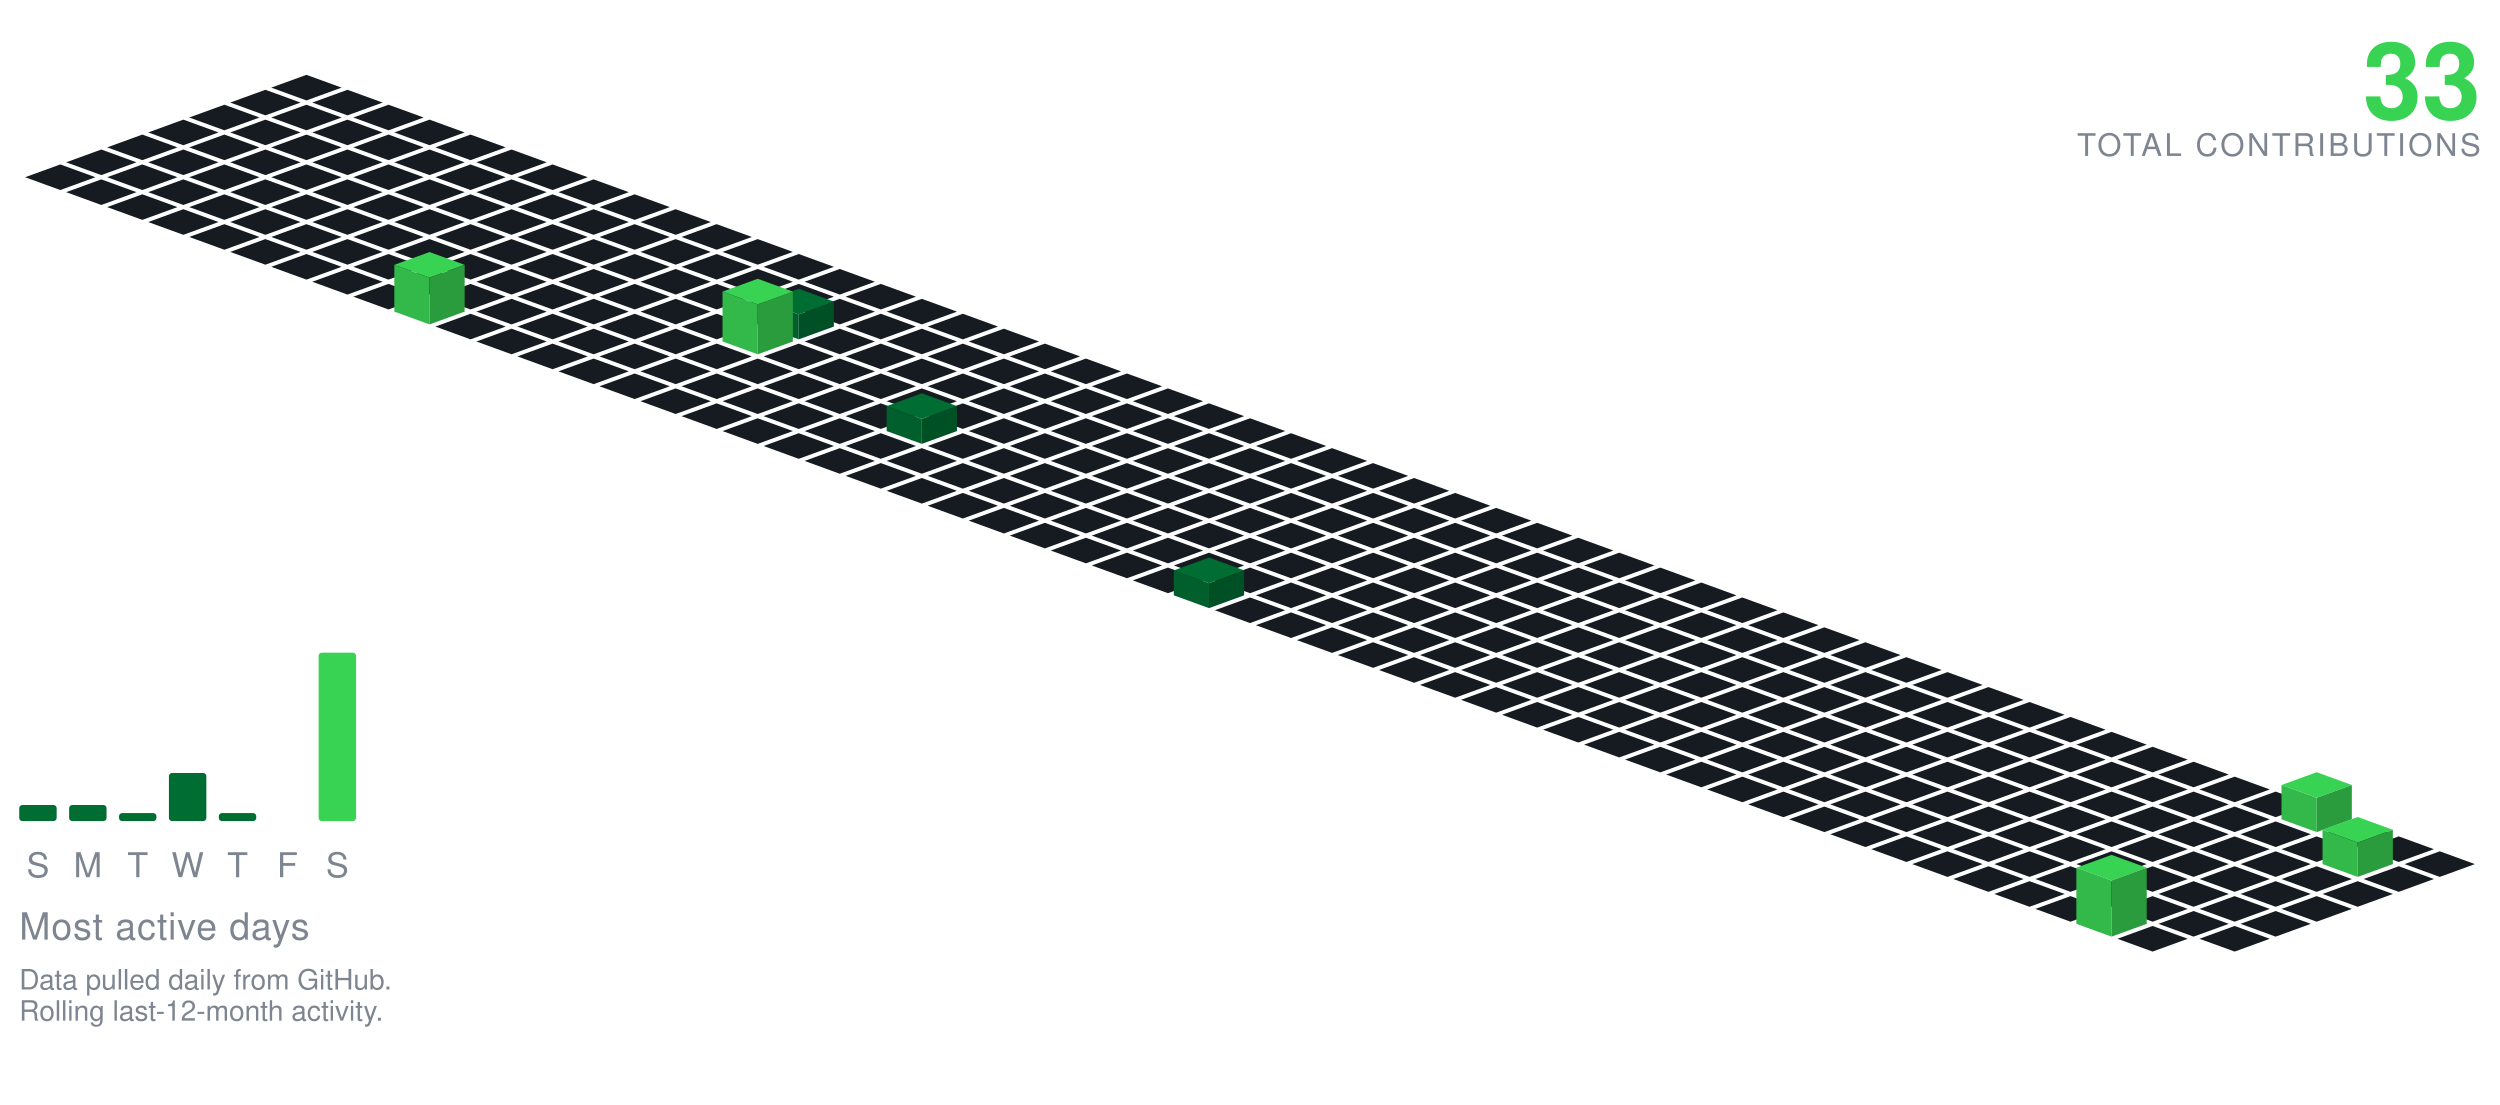
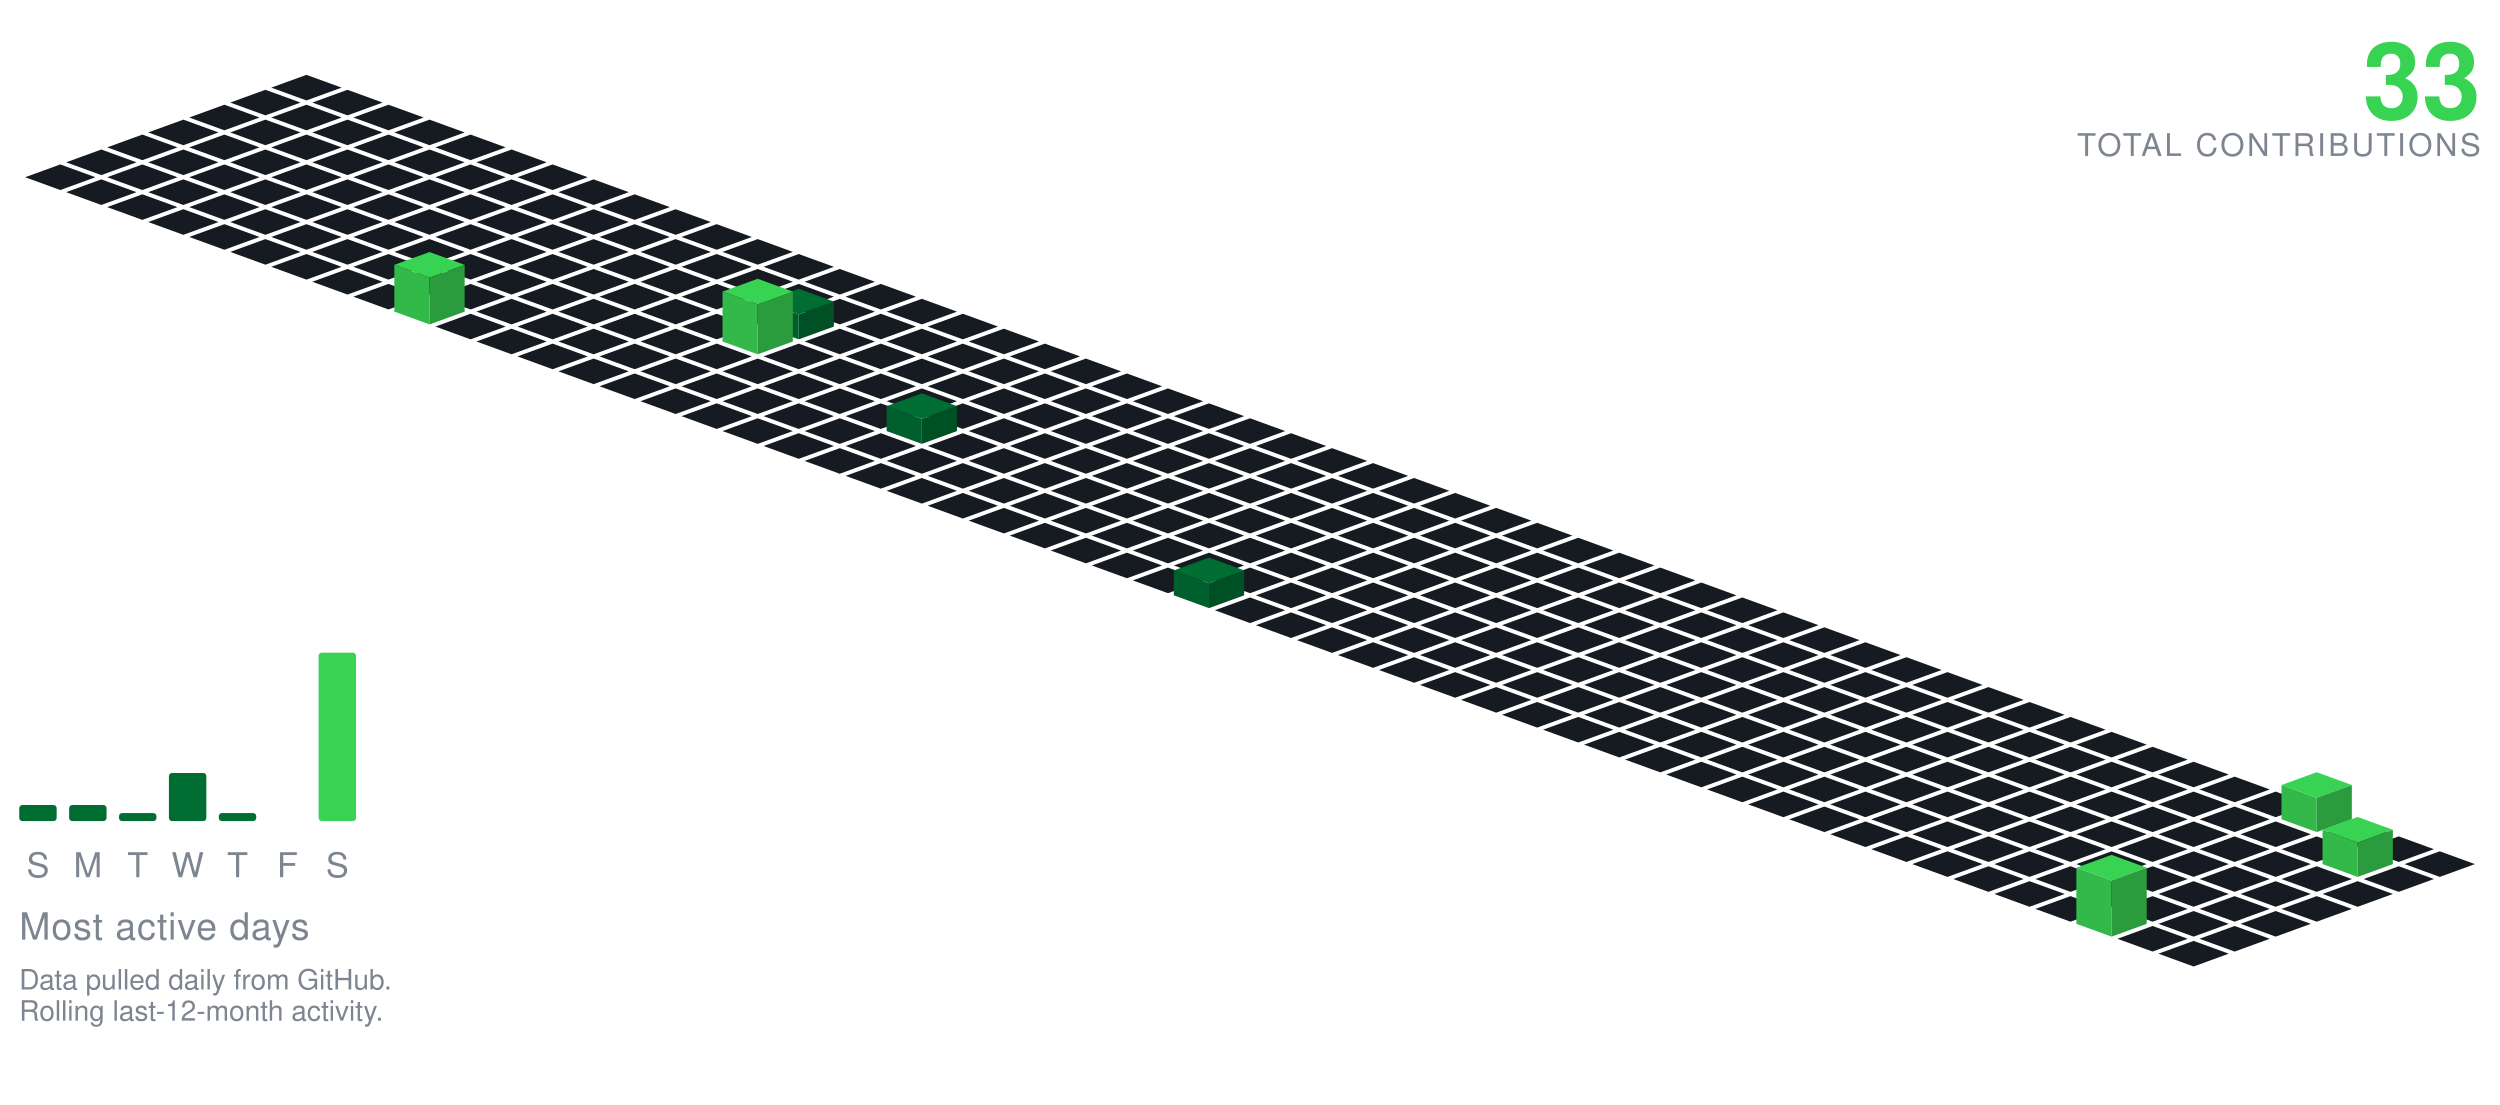
<svg xmlns="http://www.w3.org/2000/svg" viewBox="-98.09 -24.00 801.34 354.30" width="801" height="354">
  <polygon points="0.00,0.00 11.28,4.10 0.00,8.21 -11.28,4.10" fill="#161b22" />
  <polygon points="-13.16,4.79 -1.88,8.89 -13.16,13.00 -24.43,8.89" fill="#161b22" />
  <polygon points="13.16,4.79 24.43,8.89 13.16,13.00 1.88,8.89" fill="#161b22" />
  <polygon points="-26.31,9.58 -15.04,13.68 -26.31,17.79 -37.59,13.68" fill="#161b22" />
  <polygon points="0.00,9.58 11.28,13.68 0.00,17.79 -11.28,13.68" fill="#161b22" />
  <polygon points="26.31,9.58 37.59,13.68 26.31,17.79 15.04,13.68" fill="#161b22" />
  <polygon points="-39.47,14.36 -28.19,18.47 -39.47,22.57 -50.74,18.47" fill="#161b22" />
  <polygon points="-13.16,14.36 -1.88,18.47 -13.16,22.57 -24.43,18.47" fill="#161b22" />
  <polygon points="13.16,14.36 24.43,18.47 13.16,22.57 1.88,18.47" fill="#161b22" />
  <polygon points="39.47,14.36 50.74,18.47 39.47,22.57 28.19,18.47" fill="#161b22" />
  <polygon points="-52.62,19.15 -41.35,23.26 -52.62,27.36 -63.90,23.26" fill="#161b22" />
  <polygon points="-26.31,19.15 -15.04,23.26 -26.31,27.36 -37.59,23.26" fill="#161b22" />
  <polygon points="0.00,19.15 11.28,23.26 0.00,27.36 -11.28,23.26" fill="#161b22" />
  <polygon points="26.31,19.15 37.59,23.26 26.31,27.36 15.04,23.26" fill="#161b22" />
  <polygon points="52.62,19.15 63.90,23.26 52.62,27.36 41.35,23.26" fill="#161b22" />
  <polygon points="-65.78,23.94 -54.50,28.05 -65.78,32.15 -77.05,28.05" fill="#161b22" />
  <polygon points="-39.47,23.94 -28.19,28.05 -39.47,32.15 -50.74,28.05" fill="#161b22" />
  <polygon points="-13.16,23.94 -1.88,28.05 -13.16,32.15 -24.43,28.05" fill="#161b22" />
  <polygon points="13.16,23.94 24.43,28.05 13.16,32.15 1.88,28.05" fill="#161b22" />
  <polygon points="39.47,23.94 50.74,28.05 39.47,32.15 28.19,28.05" fill="#161b22" />
  <polygon points="65.78,23.94 77.05,28.05 65.78,32.15 54.50,28.05" fill="#161b22" />
  <polygon points="-78.93,28.73 -67.66,32.83 -78.93,36.94 -90.21,32.83" fill="#161b22" />
  <polygon points="-52.62,28.73 -41.35,32.83 -52.62,36.94 -63.90,32.83" fill="#161b22" />
  <polygon points="-26.31,28.73 -15.04,32.83 -26.31,36.94 -37.59,32.83" fill="#161b22" />
  <polygon points="0.00,28.73 11.28,32.83 0.00,36.94 -11.28,32.83" fill="#161b22" />
  <polygon points="26.31,28.73 37.59,32.83 26.31,36.94 15.04,32.83" fill="#161b22" />
  <polygon points="52.62,28.73 63.90,32.83 52.62,36.94 41.35,32.83" fill="#161b22" />
  <polygon points="78.93,28.73 90.21,32.83 78.93,36.94 67.66,32.83" fill="#161b22" />
  <polygon points="-65.78,33.52 -54.50,37.62 -65.78,41.73 -77.05,37.62" fill="#161b22" />
  <polygon points="-39.47,33.52 -28.19,37.62 -39.47,41.73 -50.74,37.62" fill="#161b22" />
  <polygon points="-13.16,33.52 -1.88,37.62 -13.16,41.73 -24.43,37.62" fill="#161b22" />
  <polygon points="13.16,33.52 24.43,37.62 13.16,41.73 1.88,37.62" fill="#161b22" />
  <polygon points="39.47,33.52 50.74,37.62 39.47,41.73 28.19,37.62" fill="#161b22" />
  <polygon points="65.78,33.52 77.05,37.62 65.78,41.73 54.50,37.62" fill="#161b22" />
  <polygon points="92.09,33.52 103.37,37.62 92.09,41.73 80.81,37.62" fill="#161b22" />
  <polygon points="-52.62,38.31 -41.35,42.41 -52.62,46.51 -63.90,42.41" fill="#161b22" />
  <polygon points="-26.31,38.31 -15.04,42.41 -26.31,46.51 -37.59,42.41" fill="#161b22" />
  <polygon points="0.00,38.31 11.28,42.41 0.00,46.51 -11.28,42.41" fill="#161b22" />
  <polygon points="26.31,38.31 37.59,42.41 26.31,46.51 15.04,42.41" fill="#161b22" />
  <polygon points="52.62,38.31 63.90,42.41 52.62,46.51 41.35,42.41" fill="#161b22" />
  <polygon points="78.93,38.31 90.21,42.41 78.93,46.51 67.66,42.41" fill="#161b22" />
  <polygon points="105.25,38.31 116.52,42.41 105.25,46.51 93.97,42.41" fill="#161b22" />
  <polygon points="-39.47,43.09 -28.19,47.20 -39.47,51.30 -50.74,47.20" fill="#161b22" />
  <polygon points="-13.16,43.09 -1.88,47.20 -13.16,51.30 -24.43,47.20" fill="#161b22" />
  <polygon points="13.16,43.09 24.43,47.20 13.16,51.30 1.88,47.20" fill="#161b22" />
  <polygon points="39.47,43.09 50.74,47.20 39.47,51.30 28.19,47.20" fill="#161b22" />
  <polygon points="65.78,43.09 77.05,47.20 65.78,51.30 54.50,47.20" fill="#161b22" />
  <polygon points="92.09,43.09 103.37,47.20 92.09,51.30 80.81,47.20" fill="#161b22" />
  <polygon points="118.40,43.09 129.68,47.20 118.40,51.30 107.12,47.20" fill="#161b22" />
  <polygon points="-26.31,47.88 -15.04,51.99 -26.31,56.09 -37.59,51.99" fill="#161b22" />
  <polygon points="0.00,47.88 11.28,51.99 0.00,56.09 -11.28,51.99" fill="#161b22" />
  <polygon points="26.31,47.88 37.59,51.99 26.31,56.09 15.04,51.99" fill="#161b22" />
  <polygon points="52.62,47.88 63.90,51.99 52.62,56.09 41.35,51.99" fill="#161b22" />
  <polygon points="78.93,47.88 90.21,51.99 78.93,56.09 67.66,51.99" fill="#161b22" />
  <polygon points="105.25,47.88 116.52,51.99 105.25,56.09 93.97,51.99" fill="#161b22" />
  <polygon points="131.56,47.88 142.83,51.99 131.56,56.09 120.28,51.99" fill="#161b22" />
  <polygon points="-13.16,52.67 -1.88,56.78 -13.16,60.88 -24.43,56.78" fill="#161b22" />
  <polygon points="13.16,52.67 24.43,56.78 13.16,60.88 1.88,56.78" fill="#161b22" />
  <polygon points="39.47,52.67 50.74,56.78 39.47,60.88 28.19,56.78" fill="#161b22" />
  <polygon points="65.78,52.67 77.05,56.78 65.78,60.88 54.50,56.78" fill="#161b22" />
  <polygon points="92.09,52.67 103.37,56.78 92.09,60.88 80.81,56.78" fill="#161b22" />
  <polygon points="118.40,52.67 129.68,56.78 118.40,60.88 107.12,56.78" fill="#161b22" />
  <polygon points="144.71,52.67 155.99,56.78 144.71,60.88 133.44,56.78" fill="#161b22" />
  <polygon points="0.00,57.46 11.28,61.56 0.00,65.67 -11.28,61.56" fill="#161b22" />
  <polygon points="26.31,57.46 37.59,61.56 26.31,65.67 15.04,61.56" fill="#161b22" />
  <polygon points="52.62,57.46 63.90,61.56 52.62,65.67 41.35,61.56" fill="#161b22" />
  <polygon points="78.93,57.46 90.21,61.56 78.93,65.67 67.66,61.56" fill="#161b22" />
  <polygon points="105.25,57.46 116.52,61.56 105.25,65.67 93.97,61.56" fill="#161b22" />
  <polygon points="131.56,57.46 142.83,61.56 131.56,65.67 120.28,61.56" fill="#161b22" />
  <polygon points="157.87,57.46 169.14,61.56 157.87,65.67 146.59,61.56" fill="#161b22" />
  <polygon points="13.16,62.25 24.43,66.35 13.16,70.46 1.88,66.35" fill="#161b22" />
  <polygon points="39.47,62.25 50.74,66.35 39.47,70.46 28.19,66.35" fill="#161b22" />
  <polygon points="65.78,62.25 77.05,66.35 65.78,70.46 54.50,66.35" fill="#161b22" />
  <polygon points="92.09,62.25 103.37,66.35 92.09,70.46 80.81,66.35" fill="#161b22" />
  <polygon points="118.40,62.25 129.68,66.35 118.40,70.46 107.12,66.35" fill="#161b22" />
  <polygon points="144.71,62.25 155.99,66.35 144.71,70.46 133.44,66.35" fill="#161b22" />
  <polygon points="171.02,62.25 182.30,66.35 171.02,70.46 159.75,66.35" fill="#161b22" />
  <polygon points="26.31,67.04 37.59,71.14 26.31,75.24 15.04,71.14" fill="#161b22" />
  <polygon points="52.62,67.04 63.90,71.14 52.62,75.24 41.35,71.14" fill="#161b22" />
  <polygon points="78.93,67.04 90.21,71.14 78.93,75.24 67.66,71.14" fill="#161b22" />
  <polygon points="105.25,67.04 116.52,71.14 105.25,75.24 93.97,71.14" fill="#161b22" />
  <polygon points="131.56,67.04 142.83,71.14 131.56,75.24 120.28,71.14" fill="#161b22" />
  <polygon points="157.87,67.04 169.14,71.14 157.87,75.24 146.59,71.14" fill="#161b22" />
  <polygon points="184.18,67.04 195.46,71.14 184.18,75.24 172.90,71.14" fill="#161b22" />
  <polygon points="65.78,71.82 77.05,75.93 65.78,80.03 54.50,75.93" fill="#161b22" />
  <polygon points="92.09,71.82 103.37,75.93 92.09,80.03 80.81,75.93" fill="#161b22" />
  <polygon points="118.40,71.82 129.68,75.93 118.40,80.03 107.12,75.93" fill="#161b22" />
  <polygon points="144.71,71.82 155.99,75.93 144.71,80.03 133.44,75.93" fill="#161b22" />
  <polygon points="171.02,71.82 182.30,75.93 171.02,80.03 159.75,75.93" fill="#161b22" />
  <polygon points="197.34,71.82 208.61,75.93 197.34,80.03 186.06,75.93" fill="#161b22" />
  <polygon points="39.47,56.82 50.74,60.93 39.47,65.03 28.19,60.93" fill="#39d353" />
  <polygon points="28.19,75.93 28.19,60.93 39.47,65.03 39.47,80.03" fill="#32b949" />
  <polygon points="39.47,80.03 39.47,65.03 50.74,60.93 50.74,75.93" fill="#2a9c3d" />
  <polygon points="52.62,76.61 63.90,80.72 52.62,84.82 41.35,80.72" fill="#161b22" />
  <polygon points="78.93,76.61 90.21,80.72 78.93,84.82 67.66,80.72" fill="#161b22" />
  <polygon points="105.25,76.61 116.52,80.72 105.25,84.82 93.97,80.72" fill="#161b22" />
  <polygon points="131.56,76.61 142.83,80.72 131.56,84.82 120.28,80.72" fill="#161b22" />
  <polygon points="184.18,76.61 195.46,80.72 184.18,84.82 172.90,80.72" fill="#161b22" />
  <polygon points="210.49,76.61 221.77,80.72 210.49,84.82 199.21,80.72" fill="#161b22" />
  <polygon points="157.87,68.61 169.14,72.72 157.87,76.82 146.59,72.72" fill="#006d32" />
  <polygon points="146.59,80.72 146.59,72.72 157.87,76.82 157.87,84.82" fill="#005f2c" />
  <polygon points="157.87,84.82 157.87,76.82 169.14,72.72 169.14,80.72" fill="#005025" />
  <polygon points="65.78,81.40 77.05,85.51 65.78,89.61 54.50,85.51" fill="#161b22" />
  <polygon points="92.09,81.40 103.37,85.51 92.09,89.61 80.81,85.51" fill="#161b22" />
  <polygon points="118.40,81.40 129.68,85.51 118.40,89.61 107.12,85.51" fill="#161b22" />
  <polygon points="171.02,81.40 182.30,85.51 171.02,89.61 159.75,85.51" fill="#161b22" />
  <polygon points="197.34,81.40 208.61,85.51 197.34,89.61 186.06,85.51" fill="#161b22" />
  <polygon points="223.65,81.40 234.92,85.51 223.65,89.61 212.37,85.51" fill="#161b22" />
  <polygon points="144.71,65.40 155.99,69.51 144.71,73.61 133.44,69.51" fill="#39d353" />
  <polygon points="133.44,85.51 133.44,69.51 144.71,73.61 144.71,89.61" fill="#32b949" />
  <polygon points="144.71,89.61 144.71,73.61 155.99,69.51 155.99,85.51" fill="#2a9c3d" />
  <polygon points="78.93,86.19 90.21,90.29 78.93,94.40 67.66,90.29" fill="#161b22" />
  <polygon points="105.25,86.19 116.52,90.29 105.25,94.40 93.97,90.29" fill="#161b22" />
  <polygon points="131.56,86.19 142.83,90.29 131.56,94.40 120.28,90.29" fill="#161b22" />
  <polygon points="157.87,86.19 169.14,90.29 157.87,94.40 146.59,90.29" fill="#161b22" />
  <polygon points="184.18,86.19 195.46,90.29 184.18,94.40 172.90,90.29" fill="#161b22" />
  <polygon points="210.49,86.19 221.77,90.29 210.49,94.40 199.21,90.29" fill="#161b22" />
  <polygon points="236.80,86.19 248.08,90.29 236.80,94.40 225.53,90.29" fill="#161b22" />
  <polygon points="92.09,90.98 103.37,95.08 92.09,99.19 80.81,95.08" fill="#161b22" />
  <polygon points="118.40,90.98 129.68,95.08 118.40,99.19 107.12,95.08" fill="#161b22" />
  <polygon points="144.71,90.98 155.99,95.08 144.71,99.19 133.44,95.08" fill="#161b22" />
  <polygon points="171.02,90.98 182.30,95.08 171.02,99.19 159.75,95.08" fill="#161b22" />
  <polygon points="197.34,90.98 208.61,95.08 197.34,99.19 186.06,95.08" fill="#161b22" />
  <polygon points="223.65,90.98 234.92,95.08 223.65,99.19 212.37,95.08" fill="#161b22" />
  <polygon points="249.96,90.98 261.23,95.08 249.96,99.19 238.68,95.08" fill="#161b22" />
  <polygon points="105.25,95.77 116.52,99.87 105.25,103.97 93.97,99.87" fill="#161b22" />
  <polygon points="131.56,95.77 142.83,99.87 131.56,103.97 120.28,99.87" fill="#161b22" />
  <polygon points="157.87,95.77 169.14,99.87 157.87,103.97 146.59,99.87" fill="#161b22" />
  <polygon points="184.18,95.77 195.46,99.87 184.18,103.97 172.90,99.87" fill="#161b22" />
  <polygon points="210.49,95.77 221.77,99.87 210.49,103.97 199.21,99.87" fill="#161b22" />
  <polygon points="236.80,95.77 248.08,99.87 236.80,103.97 225.53,99.87" fill="#161b22" />
  <polygon points="263.11,95.77 274.39,99.87 263.11,103.97 251.84,99.87" fill="#161b22" />
  <polygon points="118.40,100.55 129.68,104.66 118.40,108.76 107.12,104.66" fill="#161b22" />
  <polygon points="144.71,100.55 155.99,104.66 144.71,108.76 133.44,104.66" fill="#161b22" />
  <polygon points="171.02,100.55 182.30,104.66 171.02,108.76 159.75,104.66" fill="#161b22" />
  <polygon points="197.34,100.55 208.61,104.66 197.34,108.76 186.06,104.66" fill="#161b22" />
  <polygon points="223.65,100.55 234.92,104.66 223.65,108.76 212.37,104.66" fill="#161b22" />
  <polygon points="249.96,100.55 261.23,104.66 249.96,108.76 238.68,104.66" fill="#161b22" />
  <polygon points="276.27,100.55 287.55,104.66 276.27,108.76 264.99,104.66" fill="#161b22" />
  <polygon points="131.56,105.34 142.83,109.45 131.56,113.55 120.28,109.45" fill="#161b22" />
  <polygon points="157.87,105.34 169.14,109.45 157.87,113.55 146.59,109.45" fill="#161b22" />
  <polygon points="184.18,105.34 195.46,109.45 184.18,113.55 172.90,109.45" fill="#161b22" />
  <polygon points="210.49,105.34 221.77,109.45 210.49,113.55 199.21,109.45" fill="#161b22" />
  <polygon points="236.80,105.34 248.08,109.45 236.80,113.55 225.53,109.45" fill="#161b22" />
  <polygon points="263.11,105.34 274.39,109.45 263.11,113.55 251.84,109.45" fill="#161b22" />
  <polygon points="289.43,105.34 300.70,109.45 289.43,113.55 278.15,109.45" fill="#161b22" />
  <polygon points="144.71,110.13 155.99,114.23 144.71,118.34 133.44,114.23" fill="#161b22" />
  <polygon points="171.02,110.13 182.30,114.23 171.02,118.34 159.75,114.23" fill="#161b22" />
  <polygon points="223.65,110.13 234.92,114.23 223.65,118.34 212.37,114.23" fill="#161b22" />
  <polygon points="249.96,110.13 261.23,114.23 249.96,118.34 238.68,114.23" fill="#161b22" />
  <polygon points="276.27,110.13 287.55,114.23 276.27,118.34 264.99,114.23" fill="#161b22" />
  <polygon points="302.58,110.13 313.86,114.23 302.58,118.34 291.30,114.23" fill="#161b22" />
  <polygon points="197.34,102.13 208.61,106.23 197.34,110.34 186.06,106.23" fill="#006d32" />
  <polygon points="186.06,114.23 186.06,106.23 197.34,110.34 197.34,118.34" fill="#005f2c" />
  <polygon points="197.34,118.34 197.34,110.34 208.61,106.23 208.61,114.23" fill="#005025" />
  <polygon points="157.87,114.92 169.14,119.02 157.87,123.13 146.59,119.02" fill="#161b22" />
  <polygon points="184.18,114.92 195.46,119.02 184.18,123.13 172.90,119.02" fill="#161b22" />
  <polygon points="210.49,114.92 221.77,119.02 210.49,123.13 199.21,119.02" fill="#161b22" />
  <polygon points="236.80,114.92 248.08,119.02 236.80,123.13 225.53,119.02" fill="#161b22" />
  <polygon points="263.11,114.92 274.39,119.02 263.11,123.13 251.84,119.02" fill="#161b22" />
  <polygon points="289.43,114.92 300.70,119.02 289.43,123.13 278.15,119.02" fill="#161b22" />
  <polygon points="315.74,114.92 327.01,119.02 315.74,123.13 304.46,119.02" fill="#161b22" />
  <polygon points="171.02,119.71 182.30,123.81 171.02,127.92 159.75,123.81" fill="#161b22" />
  <polygon points="197.34,119.71 208.61,123.81 197.34,127.92 186.06,123.81" fill="#161b22" />
  <polygon points="223.65,119.71 234.92,123.81 223.65,127.92 212.37,123.81" fill="#161b22" />
  <polygon points="249.96,119.71 261.23,123.81 249.96,127.92 238.68,123.81" fill="#161b22" />
  <polygon points="276.27,119.71 287.55,123.81 276.27,127.92 264.99,123.81" fill="#161b22" />
  <polygon points="302.58,119.71 313.86,123.81 302.58,127.92 291.30,123.81" fill="#161b22" />
  <polygon points="328.89,119.71 340.17,123.81 328.89,127.92 317.62,123.81" fill="#161b22" />
  <polygon points="184.18,124.50 195.46,128.60 184.18,132.70 172.90,128.60" fill="#161b22" />
  <polygon points="210.49,124.50 221.77,128.60 210.49,132.70 199.21,128.60" fill="#161b22" />
  <polygon points="236.80,124.50 248.08,128.60 236.80,132.70 225.53,128.60" fill="#161b22" />
  <polygon points="263.11,124.50 274.39,128.60 263.11,132.70 251.84,128.60" fill="#161b22" />
  <polygon points="289.43,124.50 300.70,128.60 289.43,132.70 278.15,128.60" fill="#161b22" />
  <polygon points="315.74,124.50 327.01,128.60 315.74,132.70 304.46,128.60" fill="#161b22" />
  <polygon points="342.05,124.50 353.32,128.60 342.05,132.70 330.77,128.60" fill="#161b22" />
  <polygon points="197.34,129.28 208.61,133.39 197.34,137.49 186.06,133.39" fill="#161b22" />
  <polygon points="223.65,129.28 234.92,133.39 223.65,137.49 212.37,133.39" fill="#161b22" />
  <polygon points="249.96,129.28 261.23,133.39 249.96,137.49 238.68,133.39" fill="#161b22" />
  <polygon points="276.27,129.28 287.55,133.39 276.27,137.49 264.99,133.39" fill="#161b22" />
  <polygon points="302.58,129.28 313.86,133.39 302.58,137.49 291.30,133.39" fill="#161b22" />
  <polygon points="328.89,129.28 340.17,133.39 328.89,137.49 317.62,133.39" fill="#161b22" />
  <polygon points="355.20,129.28 366.48,133.39 355.20,137.49 343.93,133.39" fill="#161b22" />
  <polygon points="210.49,134.07 221.77,138.18 210.49,142.28 199.21,138.18" fill="#161b22" />
  <polygon points="236.80,134.07 248.08,138.18 236.80,142.28 225.53,138.18" fill="#161b22" />
  <polygon points="263.11,134.07 274.39,138.18 263.11,142.28 251.84,138.18" fill="#161b22" />
  <polygon points="289.43,134.07 300.70,138.18 289.43,142.28 278.15,138.18" fill="#161b22" />
  <polygon points="315.74,134.07 327.01,138.18 315.74,142.28 304.46,138.18" fill="#161b22" />
  <polygon points="342.05,134.07 353.32,138.18 342.05,142.28 330.77,138.18" fill="#161b22" />
  <polygon points="368.36,134.07 379.64,138.18 368.36,142.28 357.08,138.18" fill="#161b22" />
  <polygon points="223.65,138.86 234.92,142.96 223.65,147.07 212.37,142.96" fill="#161b22" />
  <polygon points="249.96,138.86 261.23,142.96 249.96,147.07 238.68,142.96" fill="#161b22" />
  <polygon points="276.27,138.86 287.55,142.96 276.27,147.07 264.99,142.96" fill="#161b22" />
  <polygon points="302.58,138.86 313.86,142.96 302.58,147.07 291.30,142.96" fill="#161b22" />
  <polygon points="328.89,138.86 340.17,142.96 328.89,147.07 317.62,142.96" fill="#161b22" />
  <polygon points="355.20,138.86 366.48,142.96 355.20,147.07 343.93,142.96" fill="#161b22" />
  <polygon points="381.52,138.86 392.79,142.96 381.52,147.07 370.24,142.96" fill="#161b22" />
  <polygon points="236.80,143.65 248.08,147.75 236.80,151.86 225.53,147.75" fill="#161b22" />
  <polygon points="263.11,143.65 274.39,147.75 263.11,151.86 251.84,147.75" fill="#161b22" />
  <polygon points="289.43,143.65 300.70,147.75 289.43,151.86 278.15,147.75" fill="#161b22" />
  <polygon points="315.74,143.65 327.01,147.75 315.74,151.86 304.46,147.75" fill="#161b22" />
  <polygon points="342.05,143.65 353.32,147.75 342.05,151.86 330.77,147.75" fill="#161b22" />
  <polygon points="368.36,143.65 379.64,147.75 368.36,151.86 357.08,147.75" fill="#161b22" />
  <polygon points="394.67,143.65 405.95,147.75 394.67,151.86 383.39,147.75" fill="#161b22" />
  <polygon points="249.96,148.44 261.23,152.54 249.96,156.65 238.68,152.54" fill="#161b22" />
  <polygon points="276.27,148.44 287.55,152.54 276.27,156.65 264.99,152.54" fill="#161b22" />
  <polygon points="302.58,148.44 313.86,152.54 302.58,156.65 291.30,152.54" fill="#161b22" />
  <polygon points="328.89,148.44 340.17,152.54 328.89,156.65 317.62,152.54" fill="#161b22" />
  <polygon points="355.20,148.44 366.48,152.54 355.20,156.65 343.93,152.54" fill="#161b22" />
  <polygon points="381.52,148.44 392.79,152.54 381.52,156.65 370.24,152.54" fill="#161b22" />
  <polygon points="407.83,148.44 419.10,152.54 407.83,156.65 396.55,152.54" fill="#161b22" />
  <polygon points="263.11,153.23 274.39,157.33 263.11,161.43 251.84,157.33" fill="#161b22" />
  <polygon points="289.43,153.23 300.70,157.33 289.43,161.43 278.15,157.33" fill="#161b22" />
  <polygon points="315.74,153.23 327.01,157.33 315.74,161.43 304.46,157.33" fill="#161b22" />
  <polygon points="342.05,153.23 353.32,157.33 342.05,161.43 330.77,157.33" fill="#161b22" />
  <polygon points="368.36,153.23 379.64,157.33 368.36,161.43 357.08,157.33" fill="#161b22" />
  <polygon points="394.67,153.23 405.95,157.33 394.67,161.43 383.39,157.33" fill="#161b22" />
  <polygon points="420.98,153.23 432.26,157.33 420.98,161.43 409.71,157.33" fill="#161b22" />
  <polygon points="276.27,158.01 287.55,162.12 276.27,166.22 264.99,162.12" fill="#161b22" />
  <polygon points="302.58,158.01 313.86,162.12 302.58,166.22 291.30,162.12" fill="#161b22" />
  <polygon points="328.89,158.01 340.17,162.12 328.89,166.22 317.62,162.12" fill="#161b22" />
  <polygon points="355.20,158.01 366.48,162.12 355.20,166.22 343.93,162.12" fill="#161b22" />
  <polygon points="381.52,158.01 392.79,162.12 381.52,166.22 370.24,162.12" fill="#161b22" />
  <polygon points="407.83,158.01 419.10,162.12 407.83,166.22 396.55,162.12" fill="#161b22" />
  <polygon points="434.14,158.01 445.41,162.12 434.14,166.22 422.86,162.12" fill="#161b22" />
  <polygon points="315.74,162.80 327.01,166.91 315.74,171.01 304.46,166.91" fill="#161b22" />
  <polygon points="342.05,162.80 353.32,166.91 342.05,171.01 330.77,166.91" fill="#161b22" />
  <polygon points="368.36,162.80 379.64,166.91 368.36,171.01 357.08,166.91" fill="#161b22" />
  <polygon points="394.67,162.80 405.95,166.91 394.67,171.01 383.39,166.91" fill="#161b22" />
  <polygon points="420.98,162.80 432.26,166.91 420.98,171.01 409.71,166.91" fill="#161b22" />
  <polygon points="447.29,162.80 458.57,166.91 447.29,171.01 436.02,166.91" fill="#161b22" />
  <polygon points="289.43,154.80 300.70,158.91 289.43,163.01 278.15,158.91" fill="#006d32" />
  <polygon points="278.15,166.91 278.15,158.91 289.43,163.01 289.43,171.01" fill="#005f2c" />
  <polygon points="289.43,171.01 289.43,163.01 300.70,158.91 300.70,166.91" fill="#005025" />
  <polygon points="302.58,167.59 313.86,171.69 302.58,175.80 291.30,171.69" fill="#161b22" />
  <polygon points="328.89,167.59 340.17,171.69 328.89,175.80 317.62,171.69" fill="#161b22" />
  <polygon points="355.20,167.59 366.48,171.69 355.20,175.80 343.93,171.69" fill="#161b22" />
  <polygon points="381.52,167.59 392.79,171.69 381.52,175.80 370.24,171.69" fill="#161b22" />
  <polygon points="407.83,167.59 419.10,171.69 407.83,175.80 396.55,171.69" fill="#161b22" />
  <polygon points="434.14,167.59 445.41,171.69 434.14,175.80 422.86,171.69" fill="#161b22" />
  <polygon points="460.45,167.59 471.73,171.69 460.45,175.80 449.17,171.69" fill="#161b22" />
  <polygon points="315.74,172.38 327.01,176.48 315.74,180.59 304.46,176.48" fill="#161b22" />
  <polygon points="342.05,172.38 353.32,176.48 342.05,180.59 330.77,176.48" fill="#161b22" />
  <polygon points="368.36,172.38 379.64,176.48 368.36,180.59 357.08,176.48" fill="#161b22" />
  <polygon points="394.67,172.38 405.95,176.48 394.67,180.59 383.39,176.48" fill="#161b22" />
  <polygon points="420.98,172.38 432.26,176.48 420.98,180.59 409.71,176.48" fill="#161b22" />
  <polygon points="447.29,172.38 458.57,176.48 447.29,180.59 436.02,176.48" fill="#161b22" />
  <polygon points="473.61,172.38 484.88,176.48 473.61,180.59 462.33,176.48" fill="#161b22" />
  <polygon points="328.89,177.17 340.17,181.27 328.89,185.37 317.62,181.27" fill="#161b22" />
  <polygon points="355.20,177.17 366.48,181.27 355.20,185.37 343.93,181.27" fill="#161b22" />
  <polygon points="381.52,177.17 392.79,181.27 381.52,185.37 370.24,181.27" fill="#161b22" />
  <polygon points="407.83,177.17 419.10,181.27 407.83,185.37 396.55,181.27" fill="#161b22" />
  <polygon points="434.14,177.17 445.41,181.27 434.14,185.37 422.86,181.27" fill="#161b22" />
  <polygon points="460.45,177.17 471.73,181.27 460.45,185.37 449.17,181.27" fill="#161b22" />
  <polygon points="486.76,177.17 498.04,181.27 486.76,185.37 475.48,181.27" fill="#161b22" />
  <polygon points="342.05,181.95 353.32,186.06 342.05,190.16 330.77,186.06" fill="#161b22" />
  <polygon points="368.36,181.95 379.64,186.06 368.36,190.16 357.08,186.06" fill="#161b22" />
  <polygon points="394.67,181.95 405.95,186.06 394.67,190.16 383.39,186.06" fill="#161b22" />
  <polygon points="420.98,181.95 432.26,186.06 420.98,190.16 409.71,186.06" fill="#161b22" />
  <polygon points="447.29,181.95 458.57,186.06 447.29,190.16 436.02,186.06" fill="#161b22" />
  <polygon points="473.61,181.95 484.88,186.06 473.61,190.16 462.33,186.06" fill="#161b22" />
  <polygon points="499.92,181.95 511.19,186.06 499.92,190.16 488.64,186.06" fill="#161b22" />
  <polygon points="355.20,186.74 366.48,190.85 355.20,194.95 343.93,190.85" fill="#161b22" />
  <polygon points="381.52,186.74 392.79,190.85 381.52,194.95 370.24,190.85" fill="#161b22" />
  <polygon points="407.83,186.74 419.10,190.85 407.83,194.95 396.55,190.85" fill="#161b22" />
  <polygon points="434.14,186.74 445.41,190.85 434.14,194.95 422.86,190.85" fill="#161b22" />
  <polygon points="460.45,186.74 471.73,190.85 460.45,194.95 449.17,190.85" fill="#161b22" />
  <polygon points="486.76,186.74 498.04,190.85 486.76,194.95 475.48,190.85" fill="#161b22" />
  <polygon points="513.07,186.74 524.35,190.85 513.07,194.95 501.80,190.85" fill="#161b22" />
  <polygon points="368.36,191.53 379.64,195.64 368.36,199.74 357.08,195.64" fill="#161b22" />
  <polygon points="394.67,191.53 405.95,195.64 394.67,199.74 383.39,195.64" fill="#161b22" />
  <polygon points="420.98,191.53 432.26,195.64 420.98,199.74 409.71,195.64" fill="#161b22" />
  <polygon points="447.29,191.53 458.57,195.64 447.29,199.74 436.02,195.64" fill="#161b22" />
  <polygon points="473.61,191.53 484.88,195.64 473.61,199.74 462.33,195.64" fill="#161b22" />
  <polygon points="499.92,191.53 511.19,195.64 499.92,199.74 488.64,195.64" fill="#161b22" />
  <polygon points="526.23,191.53 537.50,195.64 526.23,199.74 514.95,195.64" fill="#161b22" />
  <polygon points="381.52,196.32 392.79,200.42 381.52,204.53 370.24,200.42" fill="#161b22" />
  <polygon points="407.83,196.32 419.10,200.42 407.83,204.53 396.55,200.42" fill="#161b22" />
  <polygon points="434.14,196.32 445.41,200.42 434.14,204.53 422.86,200.42" fill="#161b22" />
  <polygon points="460.45,196.32 471.73,200.42 460.45,204.53 449.17,200.42" fill="#161b22" />
  <polygon points="486.76,196.32 498.04,200.42 486.76,204.53 475.48,200.42" fill="#161b22" />
  <polygon points="513.07,196.32 524.35,200.42 513.07,204.53 501.80,200.42" fill="#161b22" />
  <polygon points="539.38,196.32 550.66,200.42 539.38,204.53 528.11,200.42" fill="#161b22" />
  <polygon points="394.67,201.11 405.95,205.21 394.67,209.32 383.39,205.21" fill="#161b22" />
  <polygon points="420.98,201.11 432.26,205.21 420.98,209.32 409.71,205.21" fill="#161b22" />
  <polygon points="447.29,201.11 458.57,205.21 447.29,209.32 436.02,205.21" fill="#161b22" />
  <polygon points="473.61,201.11 484.88,205.21 473.61,209.32 462.33,205.21" fill="#161b22" />
  <polygon points="499.92,201.11 511.19,205.21 499.92,209.32 488.64,205.21" fill="#161b22" />
  <polygon points="526.23,201.11 537.50,205.21 526.23,209.32 514.95,205.21" fill="#161b22" />
  <polygon points="552.54,201.11 563.82,205.21 552.54,209.32 541.26,205.21" fill="#161b22" />
  <polygon points="407.83,205.90 419.10,210.00 407.83,214.10 396.55,210.00" fill="#161b22" />
  <polygon points="434.14,205.90 445.41,210.00 434.14,214.10 422.86,210.00" fill="#161b22" />
  <polygon points="460.45,205.90 471.73,210.00 460.45,214.10 449.17,210.00" fill="#161b22" />
  <polygon points="486.76,205.90 498.04,210.00 486.76,214.10 475.48,210.00" fill="#161b22" />
  <polygon points="513.07,205.90 524.35,210.00 513.07,214.10 501.80,210.00" fill="#161b22" />
  <polygon points="539.38,205.90 550.66,210.00 539.38,214.10 528.11,210.00" fill="#161b22" />
  <polygon points="565.69,205.90 576.97,210.00 565.69,214.10 554.42,210.00" fill="#161b22" />
  <polygon points="420.98,210.68 432.26,214.79 420.98,218.89 409.71,214.79" fill="#161b22" />
  <polygon points="447.29,210.68 458.57,214.79 447.29,218.89 436.02,214.79" fill="#161b22" />
  <polygon points="473.61,210.68 484.88,214.79 473.61,218.89 462.33,214.79" fill="#161b22" />
  <polygon points="499.92,210.68 511.19,214.79 499.92,218.89 488.64,214.79" fill="#161b22" />
  <polygon points="526.23,210.68 537.50,214.79 526.23,218.89 514.95,214.79" fill="#161b22" />
  <polygon points="552.54,210.68 563.82,214.79 552.54,218.89 541.26,214.79" fill="#161b22" />
  <polygon points="578.85,210.68 590.13,214.79 578.85,218.89 567.57,214.79" fill="#161b22" />
  <polygon points="434.14,215.47 445.41,219.58 434.14,223.68 422.86,219.58" fill="#161b22" />
  <polygon points="460.45,215.47 471.73,219.58 460.45,223.68 449.17,219.58" fill="#161b22" />
  <polygon points="486.76,215.47 498.04,219.58 486.76,223.68 475.48,219.58" fill="#161b22" />
  <polygon points="513.07,215.47 524.35,219.58 513.07,223.68 501.80,219.58" fill="#161b22" />
  <polygon points="539.38,215.47 550.66,219.58 539.38,223.68 528.11,219.58" fill="#161b22" />
  <polygon points="565.69,215.47 576.97,219.58 565.69,223.68 554.42,219.58" fill="#161b22" />
  <polygon points="592.01,215.47 603.28,219.58 592.01,223.68 580.73,219.58" fill="#161b22" />
  <polygon points="447.29,220.26 458.57,224.37 447.29,228.47 436.02,224.37" fill="#161b22" />
  <polygon points="473.61,220.26 484.88,224.37 473.61,228.47 462.33,224.37" fill="#161b22" />
  <polygon points="499.92,220.26 511.19,224.37 499.92,228.47 488.64,224.37" fill="#161b22" />
  <polygon points="526.23,220.26 537.50,224.37 526.23,228.47 514.95,224.37" fill="#161b22" />
  <polygon points="552.54,220.26 563.82,224.37 552.54,228.47 541.26,224.37" fill="#161b22" />
  <polygon points="578.85,220.26 590.13,224.37 578.85,228.47 567.57,224.37" fill="#161b22" />
  <polygon points="605.16,220.26 616.44,224.37 605.16,228.47 593.89,224.37" fill="#161b22" />
  <polygon points="460.45,225.05 471.73,229.15 460.45,233.26 449.17,229.15" fill="#161b22" />
  <polygon points="486.76,225.05 498.04,229.15 486.76,233.26 475.48,229.15" fill="#161b22" />
  <polygon points="513.07,225.05 524.35,229.15 513.07,233.26 501.80,229.15" fill="#161b22" />
  <polygon points="539.38,225.05 550.66,229.15 539.38,233.26 528.11,229.15" fill="#161b22" />
  <polygon points="565.69,225.05 576.97,229.15 565.69,233.26 554.42,229.15" fill="#161b22" />
  <polygon points="592.01,225.05 603.28,229.15 592.01,233.26 580.73,229.15" fill="#161b22" />
  <polygon points="618.32,225.05 629.59,229.15 618.32,233.26 607.04,229.15" fill="#161b22" />
  <polygon points="473.61,229.84 484.88,233.94 473.61,238.05 462.33,233.94" fill="#161b22" />
  <polygon points="499.92,229.84 511.19,233.94 499.92,238.05 488.64,233.94" fill="#161b22" />
  <polygon points="526.23,229.84 537.50,233.94 526.23,238.05 514.95,233.94" fill="#161b22" />
  <polygon points="552.54,229.84 563.82,233.94 552.54,238.05 541.26,233.94" fill="#161b22" />
  <polygon points="578.85,229.84 590.13,233.94 578.85,238.05 567.57,233.94" fill="#161b22" />
  <polygon points="605.16,229.84 616.44,233.94 605.16,238.05 593.89,233.94" fill="#161b22" />
  <polygon points="631.47,229.84 642.75,233.94 631.47,238.05 620.20,233.94" fill="#161b22" />
  <polygon points="486.76,234.63 498.04,238.73 486.76,242.83 475.48,238.73" fill="#161b22" />
  <polygon points="513.07,234.63 524.35,238.73 513.07,242.83 501.80,238.73" fill="#161b22" />
  <polygon points="539.38,234.63 550.66,238.73 539.38,242.83 528.11,238.73" fill="#161b22" />
  <polygon points="565.69,234.63 576.97,238.73 565.69,242.83 554.42,238.73" fill="#161b22" />
  <polygon points="592.01,234.63 603.28,238.73 592.01,242.83 580.73,238.73" fill="#161b22" />
  <polygon points="618.32,234.63 629.59,238.73 618.32,242.83 607.04,238.73" fill="#161b22" />
  <polygon points="644.63,223.63 655.91,227.73 644.63,231.83 633.35,227.73" fill="#39d353" />
  <polygon points="633.35,238.73 633.35,227.73 644.63,231.83 644.63,242.83" fill="#32b949" />
  <polygon points="644.63,242.83 644.63,231.83 655.91,227.73 655.91,238.73" fill="#2a9c3d" />
  <polygon points="499.92,239.41 511.19,243.52 499.92,247.62 488.64,243.52" fill="#161b22" />
  <polygon points="526.23,239.41 537.50,243.52 526.23,247.62 514.95,243.52" fill="#161b22" />
  <polygon points="552.54,239.41 563.82,243.52 552.54,247.62 541.26,243.52" fill="#161b22" />
  <polygon points="578.85,239.41 590.13,243.52 578.85,247.62 567.57,243.52" fill="#161b22" />
  <polygon points="605.16,239.41 616.44,243.52 605.16,247.62 593.89,243.52" fill="#161b22" />
  <polygon points="631.47,239.41 642.75,243.52 631.47,247.62 620.20,243.52" fill="#161b22" />
  <polygon points="657.78,239.41 669.06,243.52 657.78,247.62 646.51,243.52" fill="#161b22" />
  <polygon points="513.07,244.20 524.35,248.31 513.07,252.41 501.80,248.31" fill="#161b22" />
  <polygon points="539.38,244.20 550.66,248.31 539.38,252.41 528.11,248.31" fill="#161b22" />
  <polygon points="565.69,244.20 576.97,248.31 565.69,252.41 554.42,248.31" fill="#161b22" />
  <polygon points="592.01,244.20 603.28,248.31 592.01,252.41 580.73,248.31" fill="#161b22" />
  <polygon points="618.32,244.20 629.59,248.31 618.32,252.41 607.04,248.31" fill="#161b22" />
  <polygon points="644.63,244.20 655.91,248.31 644.63,252.41 633.35,248.31" fill="#161b22" />
  <polygon points="670.94,244.20 682.22,248.31 670.94,252.41 659.66,248.31" fill="#161b22" />
  <polygon points="526.23,248.99 537.50,253.09 526.23,257.20 514.95,253.09" fill="#161b22" />
  <polygon points="552.54,248.99 563.82,253.09 552.54,257.20 541.26,253.09" fill="#161b22" />
  <polygon points="578.85,248.99 590.13,253.09 578.85,257.20 567.57,253.09" fill="#161b22" />
  <polygon points="605.16,248.99 616.44,253.09 605.16,257.20 593.89,253.09" fill="#161b22" />
  <polygon points="631.47,248.99 642.75,253.09 631.47,257.20 620.20,253.09" fill="#161b22" />
  <polygon points="684.10,248.99 695.37,253.09 684.10,257.20 672.82,253.09" fill="#161b22" />
  <polygon points="657.78,237.99 669.06,242.09 657.78,246.20 646.51,242.09" fill="#39d353" />
  <polygon points="646.51,253.09 646.51,242.09 657.78,246.20 657.78,257.20" fill="#32b949" />
  <polygon points="657.78,257.20 657.78,246.20 669.06,242.09 669.06,253.09" fill="#2a9c3d" />
  <polygon points="539.38,253.78 550.66,257.88 539.38,261.99 528.11,257.88" fill="#161b22" />
  <polygon points="565.69,253.78 576.97,257.88 565.69,261.99 554.42,257.88" fill="#161b22" />
  <polygon points="592.01,253.78 603.28,257.88 592.01,261.99 580.73,257.88" fill="#161b22" />
  <polygon points="618.32,253.78 629.59,257.88 618.32,261.99 607.04,257.88" fill="#161b22" />
  <polygon points="644.63,253.78 655.91,257.88 644.63,261.99 633.35,257.88" fill="#161b22" />
  <polygon points="670.94,253.78 682.22,257.88 670.94,261.99 659.66,257.88" fill="#161b22" />
  <polygon points="552.54,258.57 563.82,262.67 552.54,266.78 541.26,262.67" fill="#161b22" />
  <polygon points="578.85,258.57 590.13,262.67 578.85,266.78 567.57,262.67" fill="#161b22" />
  <polygon points="605.16,258.57 616.44,262.67 605.16,266.78 593.89,262.67" fill="#161b22" />
  <polygon points="631.47,258.57 642.75,262.67 631.47,266.78 620.20,262.67" fill="#161b22" />
  <polygon points="657.78,258.57 669.06,262.67 657.78,266.78 646.51,262.67" fill="#161b22" />
  <polygon points="565.69,263.36 576.97,267.46 565.69,271.56 554.42,267.46" fill="#161b22" />
  <polygon points="592.01,263.36 603.28,267.46 592.01,271.56 580.73,267.46" fill="#161b22" />
  <polygon points="618.32,263.36 629.59,267.46 618.32,271.56 607.04,267.46" fill="#161b22" />
  <polygon points="644.63,263.36 655.91,267.46 644.63,271.56 633.35,267.46" fill="#161b22" />
  <polygon points="605.16,268.14 616.44,272.25 605.16,276.35 593.89,272.25" fill="#161b22" />
  <polygon points="631.47,268.14 642.75,272.25 631.47,276.35 620.20,272.25" fill="#161b22" />
  <polygon points="578.85,250.14 590.13,254.25 578.85,258.35 567.57,254.25" fill="#39d353" />
  <polygon points="567.57,272.25 567.57,254.25 578.85,258.35 578.85,276.35" fill="#32b949" />
  <polygon points="578.85,276.35 578.85,258.35 590.13,254.25 590.13,272.25" fill="#2a9c3d" />
  <polygon points="592.01,272.93 603.28,277.04 592.01,281.14 580.73,277.04" fill="#161b22" />
  <polygon points="618.32,272.93 629.59,277.04 618.32,281.14 607.04,277.04" fill="#161b22" />
+   <polygon points="605.16,277.72 616.44,281.82 605.16,285.93 593.89,281.82" fill="#161b22" />
  <text x="697.25" y="14.00" text-anchor="end" font-family="-apple-system, BlinkMacSystemFont, &quot;Segoe UI&quot;, Helvetica, Arial, sans-serif" font-size="34" font-weight="700" fill="#39d353">33</text>
  <text x="697.25" y="26.00" text-anchor="end" font-family="-apple-system, BlinkMacSystemFont, &quot;Segoe UI&quot;, Helvetica, Arial, sans-serif" font-size="10" fill="#7d8590" letter-spacing="0.8">TOTAL CONTRIBUTIONS</text>
  <rect x="-92.09" y="234.15" width="12" height="5.14" rx="1" fill="#006d32" />
  <text x="-86.09" y="257.30" text-anchor="middle" font-family="-apple-system, BlinkMacSystemFont, &quot;Segoe UI&quot;, Helvetica, Arial, sans-serif" font-size="11" fill="#7d8590">S</text>
  <rect x="-76.09" y="234.15" width="12" height="5.14" rx="1" fill="#006d32" />
  <text x="-70.09" y="257.30" text-anchor="middle" font-family="-apple-system, BlinkMacSystemFont, &quot;Segoe UI&quot;, Helvetica, Arial, sans-serif" font-size="11" fill="#7d8590">M</text>
  <rect x="-60.09" y="236.73" width="12" height="2.57" rx="1" fill="#006d32" />
  <text x="-54.09" y="257.30" text-anchor="middle" font-family="-apple-system, BlinkMacSystemFont, &quot;Segoe UI&quot;, Helvetica, Arial, sans-serif" font-size="11" fill="#7d8590">T</text>
  <rect x="-44.09" y="223.87" width="12" height="15.43" rx="1" fill="#006d32" />
  <text x="-38.09" y="257.30" text-anchor="middle" font-family="-apple-system, BlinkMacSystemFont, &quot;Segoe UI&quot;, Helvetica, Arial, sans-serif" font-size="11" fill="#7d8590">W</text>
  <rect x="-28.09" y="236.73" width="12" height="2.57" rx="1" fill="#006d32" />
  <text x="-22.09" y="257.30" text-anchor="middle" font-family="-apple-system, BlinkMacSystemFont, &quot;Segoe UI&quot;, Helvetica, Arial, sans-serif" font-size="11" fill="#7d8590">T</text>
  <rect x="-12.09" y="239.30" width="12" height="0.00" rx="1" fill="#006d32" />
  <text x="-6.09" y="257.30" text-anchor="middle" font-family="-apple-system, BlinkMacSystemFont, &quot;Segoe UI&quot;, Helvetica, Arial, sans-serif" font-size="11" fill="#7d8590">F</text>
  <rect x="3.91" y="185.30" width="12" height="54.00" rx="1" fill="#39d353" />
  <text x="9.91" y="257.30" text-anchor="middle" font-family="-apple-system, BlinkMacSystemFont, &quot;Segoe UI&quot;, Helvetica, Arial, sans-serif" font-size="11" fill="#7d8590">S</text>
  <text x="-92.09" y="277.30" font-family="-apple-system, BlinkMacSystemFont, &quot;Segoe UI&quot;, Helvetica, Arial, sans-serif" font-size="12" fill="#7d8590" letter-spacing="0.3">Most active days</text>
  <text x="-92.09" y="293.30" font-family="-apple-system, BlinkMacSystemFont, &quot;Segoe UI&quot;, Helvetica, Arial, sans-serif" font-size="9" fill="#7d8590">Data pulled daily from GitHub.</text>
  <text x="-92.09" y="303.30" font-family="-apple-system, BlinkMacSystemFont, &quot;Segoe UI&quot;, Helvetica, Arial, sans-serif" font-size="9" fill="#7d8590">Rolling last-12-month activity.</text>
</svg>
